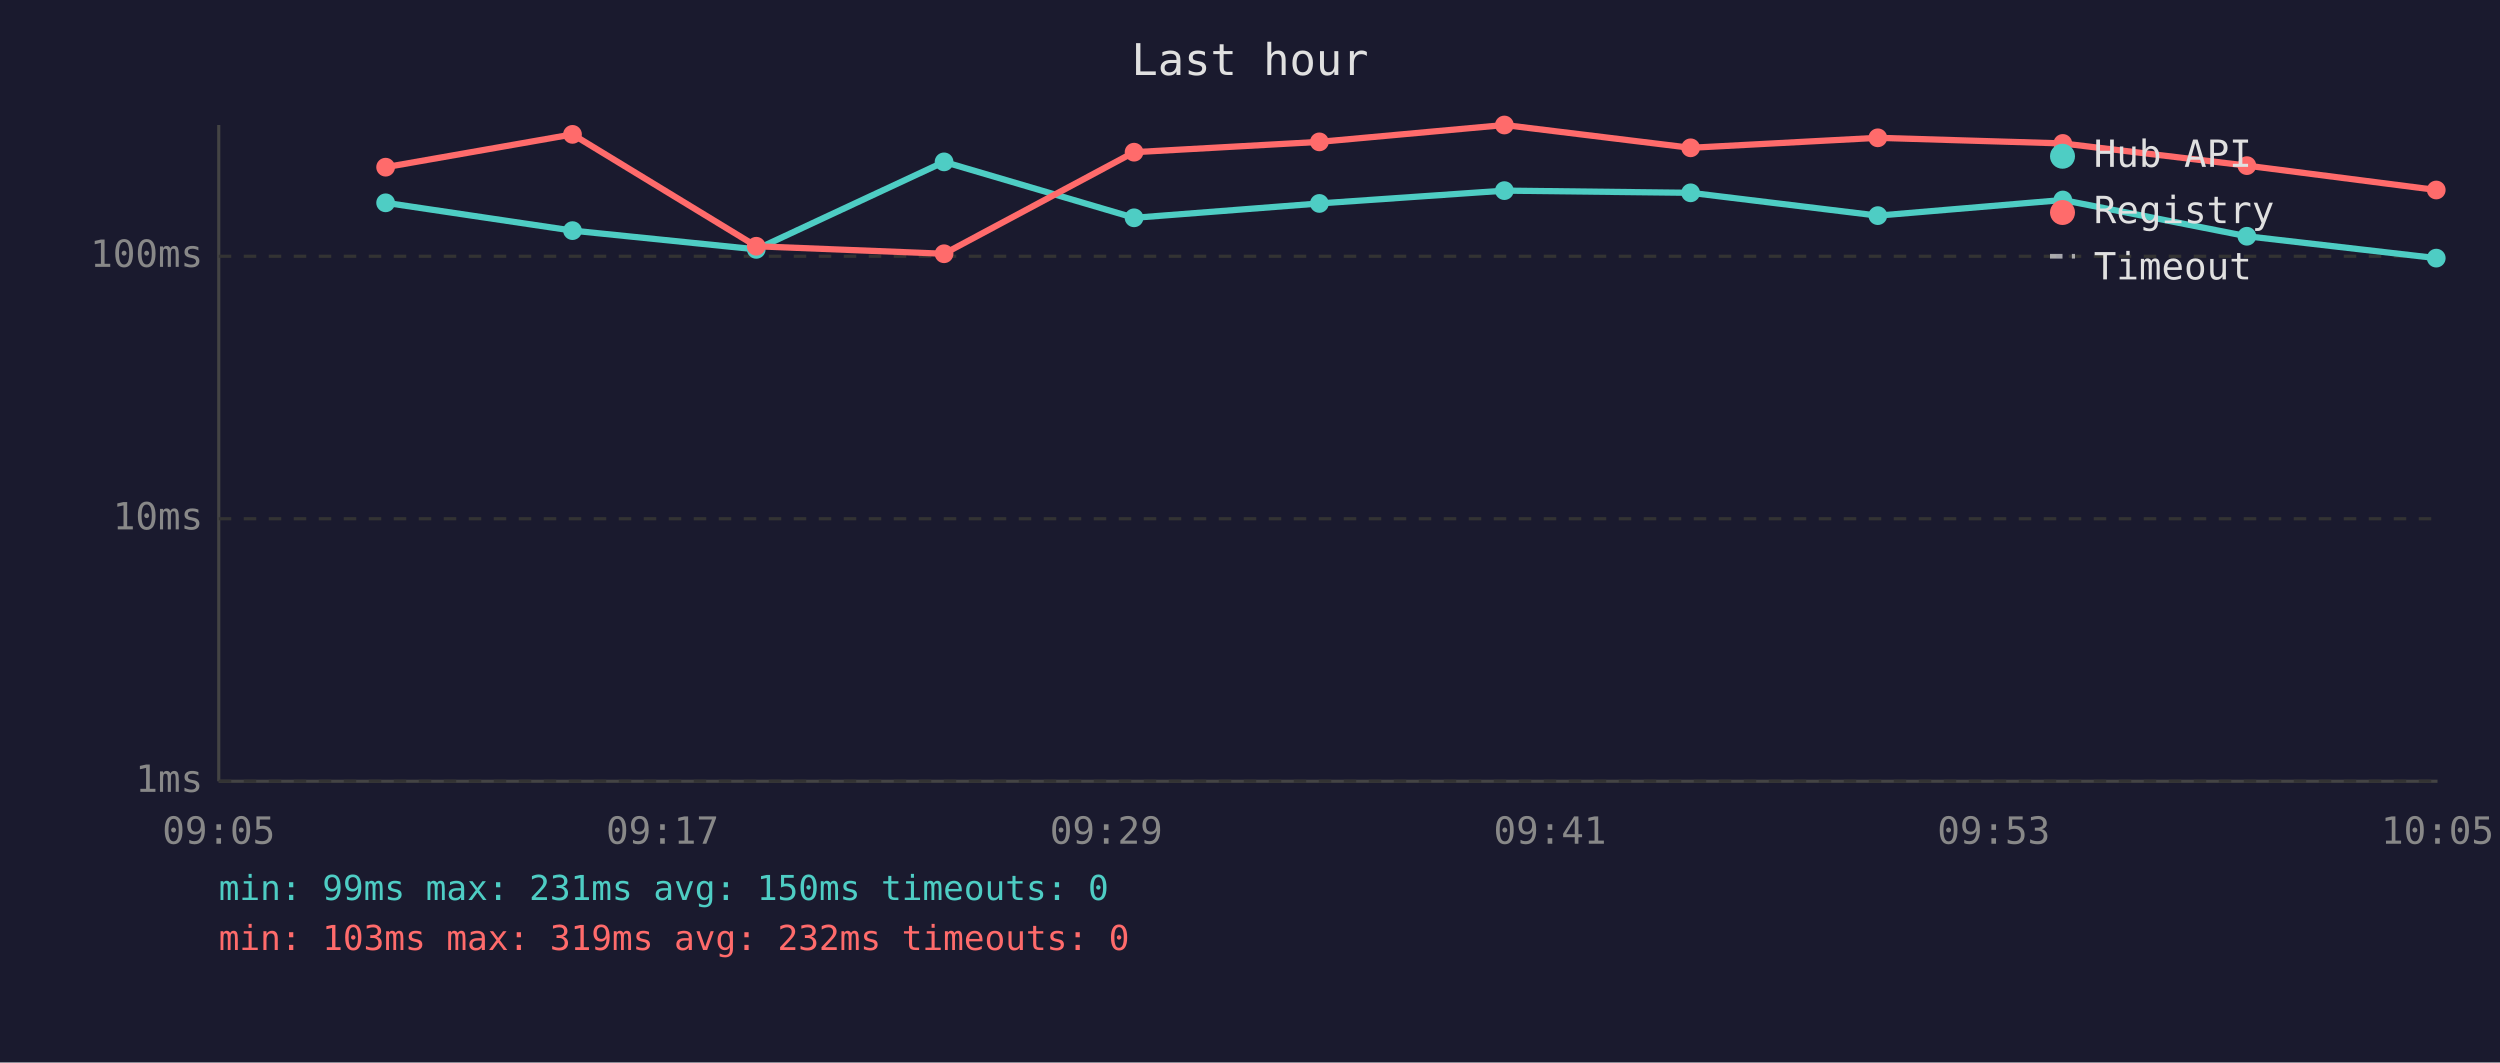
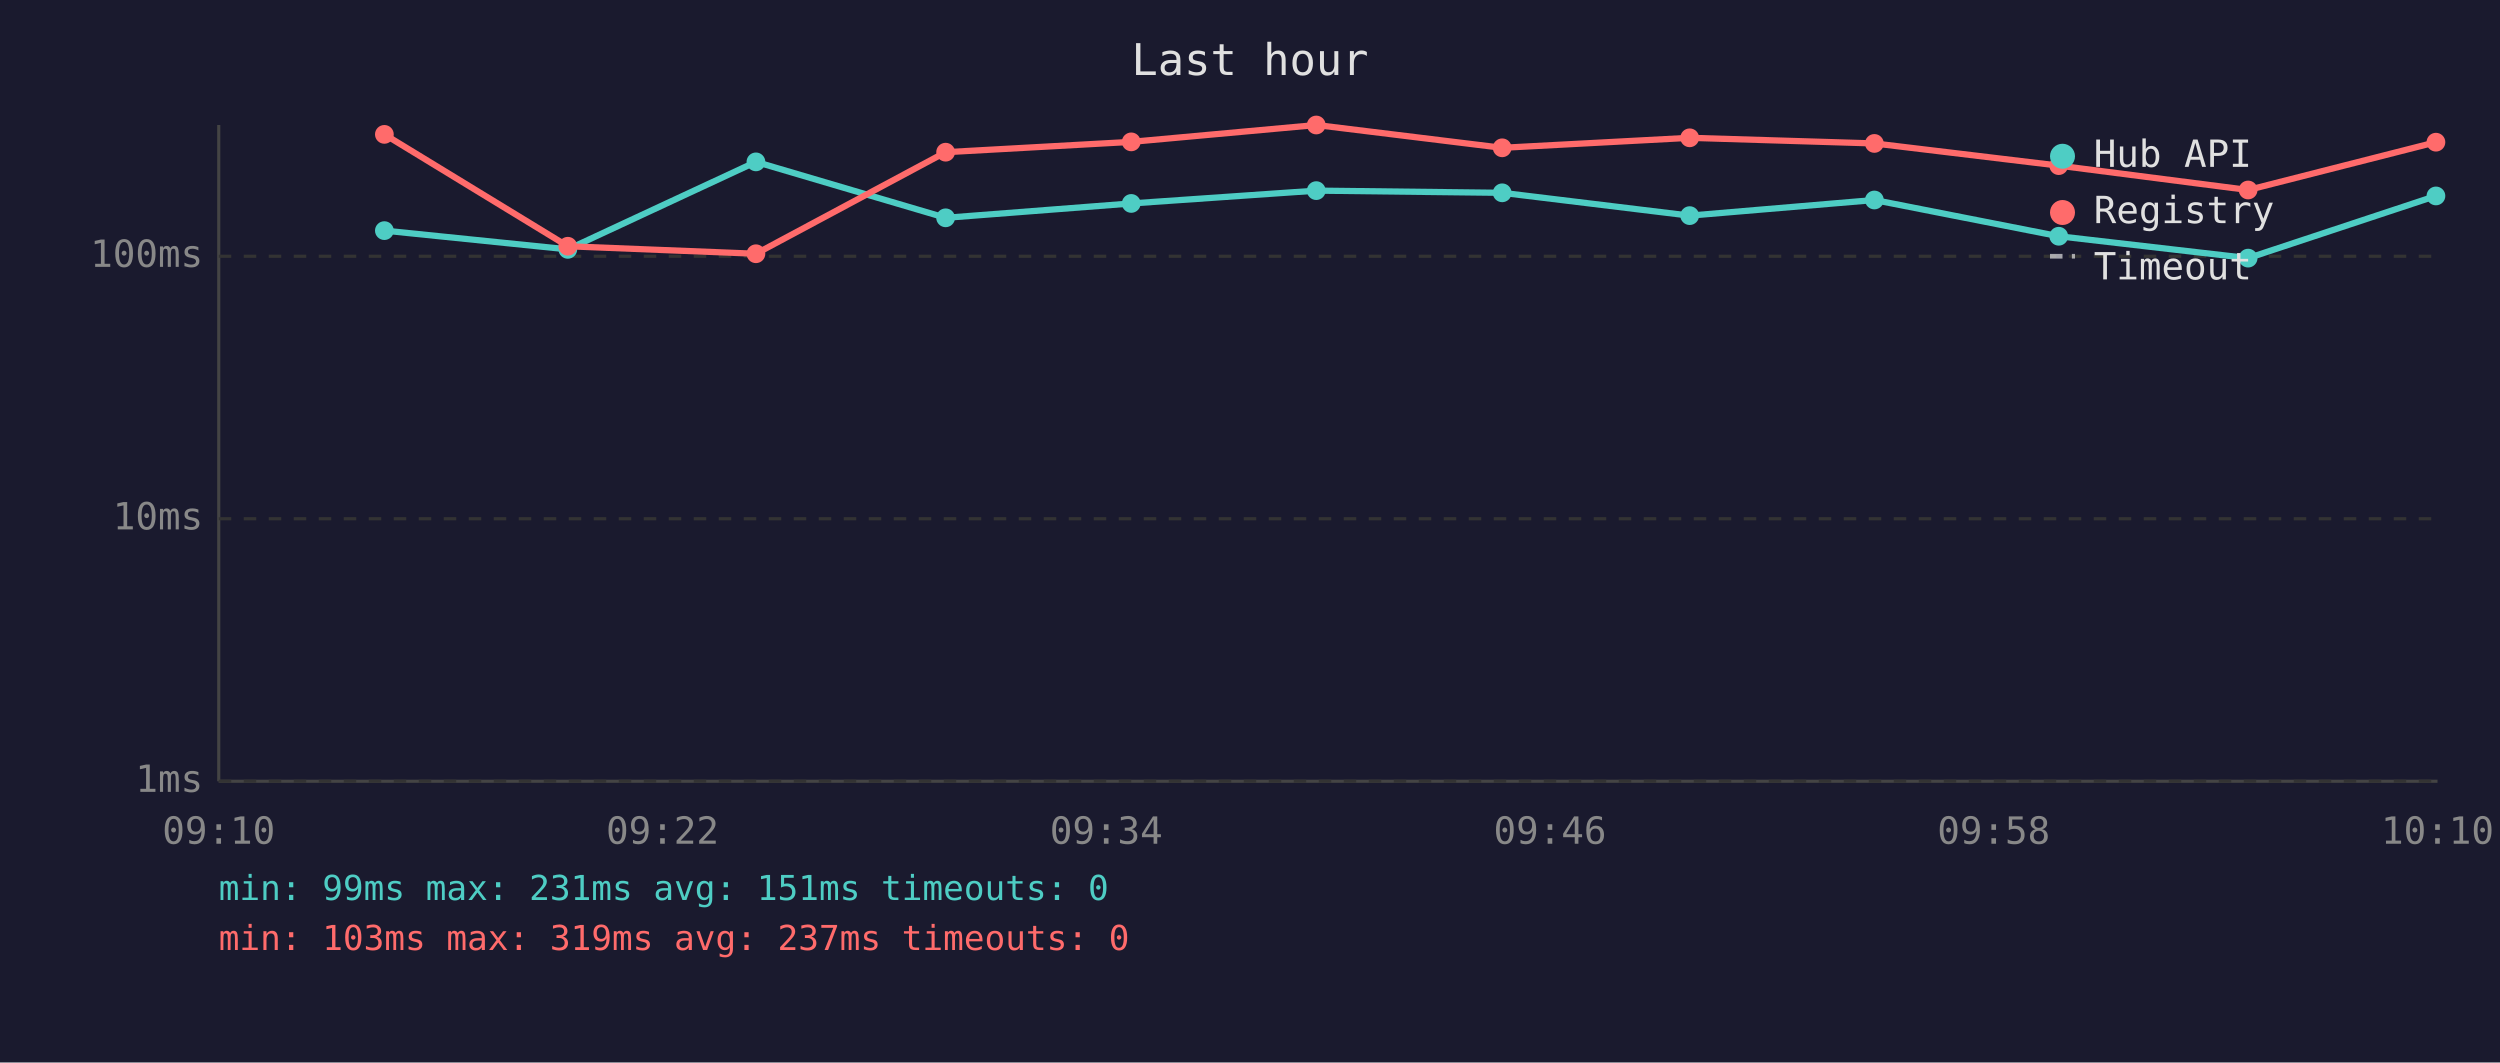
<svg xmlns="http://www.w3.org/2000/svg" viewBox="0 0 800 340" font-family="monospace" font-size="12">
  <rect width="800" height="340" fill="#1a1a2e" />
  <text x="400" y="24" fill="#e0e0e0" font-size="14" text-anchor="middle">Last hour</text>
  <line x1="70" y1="40" x2="70" y2="250" stroke="#444" stroke-width="1" />
  <line x1="70" y1="250" x2="780" y2="250" stroke="#444" stroke-width="1" />
  <line x1="70" y1="250" x2="780" y2="250" stroke="#333" stroke-width="1" stroke-dasharray="4" />
  <text x="65" y="250" fill="#888" text-anchor="end" dominant-baseline="middle">1ms</text>
  <line x1="70" y1="166" x2="780" y2="166" stroke="#333" stroke-width="1" stroke-dasharray="4" />
  <text x="65" y="166" fill="#888" text-anchor="end" dominant-baseline="middle">10ms</text>
  <line x1="70" y1="82" x2="780" y2="82" stroke="#333" stroke-width="1" stroke-dasharray="4" />
  <text x="65" y="82" fill="#888" text-anchor="end" dominant-baseline="middle">100ms</text>
-   <text x="70" y="270" fill="#888" text-anchor="middle">09:05</text>
-   <text x="212" y="270" fill="#888" text-anchor="middle">09:17</text>
-   <text x="354" y="270" fill="#888" text-anchor="middle">09:29</text>
-   <text x="496" y="270" fill="#888" text-anchor="middle">09:41</text>
-   <text x="638" y="270" fill="#888" text-anchor="middle">09:53</text>
-   <text x="780" y="270" fill="#888" text-anchor="middle">10:05</text>
-   <polyline points="123.4,64.9 183.2,73.8 242.0,79.8 302.1,51.8 362.9,69.7 422.2,65.1 481.4,61.0 541.0,61.7 600.9,69.0 660.1,64.0 719.0,75.6 779.6,82.6" fill="none" stroke="#4ecdc4" stroke-width="2" opacity="1" />
-   <circle cx="123.4" cy="64.9" r="3" fill="#4ecdc4" />
-   <circle cx="183.2" cy="73.8" r="3" fill="#4ecdc4" />
-   <circle cx="242.0" cy="79.8" r="3" fill="#4ecdc4" />
-   <circle cx="302.1" cy="51.8" r="3" fill="#4ecdc4" />
-   <circle cx="362.9" cy="69.7" r="3" fill="#4ecdc4" />
-   <circle cx="422.2" cy="65.1" r="3" fill="#4ecdc4" />
-   <circle cx="481.4" cy="61.0" r="3" fill="#4ecdc4" />
-   <circle cx="541.0" cy="61.7" r="3" fill="#4ecdc4" />
-   <circle cx="600.9" cy="69.0" r="3" fill="#4ecdc4" />
-   <circle cx="660.1" cy="64.0" r="3" fill="#4ecdc4" />
-   <circle cx="719.0" cy="75.6" r="3" fill="#4ecdc4" />
-   <circle cx="779.6" cy="82.6" r="3" fill="#4ecdc4" />
-   <polyline points="123.4,53.5 183.2,43.0 242.0,78.8 302.1,81.2 362.9,48.7 422.2,45.4 481.4,40.0 541.0,47.3 600.9,44.1 660.1,45.9 719.0,53.0 779.6,60.8" fill="none" stroke="#ff6b6b" stroke-width="2" opacity="1" />
-   <circle cx="123.4" cy="53.5" r="3" fill="#ff6b6b" />
-   <circle cx="183.2" cy="43.0" r="3" fill="#ff6b6b" />
-   <circle cx="242.0" cy="78.8" r="3" fill="#ff6b6b" />
-   <circle cx="302.1" cy="81.2" r="3" fill="#ff6b6b" />
-   <circle cx="362.9" cy="48.7" r="3" fill="#ff6b6b" />
-   <circle cx="422.2" cy="45.4" r="3" fill="#ff6b6b" />
-   <circle cx="481.4" cy="40.0" r="3" fill="#ff6b6b" />
-   <circle cx="541.0" cy="47.3" r="3" fill="#ff6b6b" />
-   <circle cx="600.9" cy="44.1" r="3" fill="#ff6b6b" />
-   <circle cx="660.1" cy="45.9" r="3" fill="#ff6b6b" />
-   <circle cx="719.0" cy="53.0" r="3" fill="#ff6b6b" />
-   <circle cx="779.6" cy="60.8" r="3" fill="#ff6b6b" />
+   <text x="70" y="270" fill="#888" text-anchor="middle">09:10</text>
+   <text x="212" y="270" fill="#888" text-anchor="middle">09:22</text>
+   <text x="354" y="270" fill="#888" text-anchor="middle">09:34</text>
+   <text x="496" y="270" fill="#888" text-anchor="middle">09:46</text>
+   <text x="638" y="270" fill="#888" text-anchor="middle">09:58</text>
+   <text x="780" y="270" fill="#888" text-anchor="middle">10:10</text>
+   <polyline points="123.0,73.8 181.7,79.8 241.9,51.8 302.6,69.7 362.0,65.1 421.2,61.0 480.7,61.7 540.7,69.0 599.8,64.0 658.8,75.6 719.4,82.6 779.5,62.7" fill="none" stroke="#4ecdc4" stroke-width="2" opacity="1" />
+   <circle cx="123.0" cy="73.8" r="3" fill="#4ecdc4" />
+   <circle cx="181.7" cy="79.8" r="3" fill="#4ecdc4" />
+   <circle cx="241.9" cy="51.8" r="3" fill="#4ecdc4" />
+   <circle cx="302.6" cy="69.7" r="3" fill="#4ecdc4" />
+   <circle cx="362.0" cy="65.1" r="3" fill="#4ecdc4" />
+   <circle cx="421.2" cy="61.0" r="3" fill="#4ecdc4" />
+   <circle cx="480.7" cy="61.7" r="3" fill="#4ecdc4" />
+   <circle cx="540.7" cy="69.0" r="3" fill="#4ecdc4" />
+   <circle cx="599.8" cy="64.0" r="3" fill="#4ecdc4" />
+   <circle cx="658.8" cy="75.6" r="3" fill="#4ecdc4" />
+   <circle cx="719.4" cy="82.6" r="3" fill="#4ecdc4" />
+   <circle cx="779.5" cy="62.7" r="3" fill="#4ecdc4" />
+   <polyline points="123.0,43.0 181.7,78.8 241.9,81.2 302.6,48.7 362.0,45.4 421.2,40.0 480.7,47.3 540.7,44.1 599.8,45.9 658.8,53.0 719.4,60.8 779.5,45.5" fill="none" stroke="#ff6b6b" stroke-width="2" opacity="1" />
+   <circle cx="123.0" cy="43.0" r="3" fill="#ff6b6b" />
+   <circle cx="181.7" cy="78.8" r="3" fill="#ff6b6b" />
+   <circle cx="241.9" cy="81.2" r="3" fill="#ff6b6b" />
+   <circle cx="302.6" cy="48.7" r="3" fill="#ff6b6b" />
+   <circle cx="362.0" cy="45.4" r="3" fill="#ff6b6b" />
+   <circle cx="421.2" cy="40.0" r="3" fill="#ff6b6b" />
+   <circle cx="480.7" cy="47.3" r="3" fill="#ff6b6b" />
+   <circle cx="540.7" cy="44.1" r="3" fill="#ff6b6b" />
+   <circle cx="599.8" cy="45.9" r="3" fill="#ff6b6b" />
+   <circle cx="658.8" cy="53.0" r="3" fill="#ff6b6b" />
+   <circle cx="719.4" cy="60.8" r="3" fill="#ff6b6b" />
+   <circle cx="779.5" cy="45.5" r="3" fill="#ff6b6b" />
  <circle cx="660" cy="50" r="4" fill="#4ecdc4" />
  <text x="670" y="50" fill="#e0e0e0" dominant-baseline="middle">Hub API</text>
  <circle cx="660" cy="68" r="4" fill="#ff6b6b" />
  <text x="670" y="68" fill="#e0e0e0" dominant-baseline="middle">Registry</text>
  <line x1="656" y1="82" x2="664" y2="82" stroke="#e0e0e0" stroke-width="1.5" stroke-dasharray="4,3" opacity="0.7" />
  <text x="670" y="86" fill="#e0e0e0" dominant-baseline="middle">Timeout</text>
-   <text x="70" y="288" fill="#4ecdc4" font-size="11">min: 99ms  max: 231ms  avg: 150ms  timeouts: 0</text>
-   <text x="70" y="304" fill="#ff6b6b" font-size="11">min: 103ms  max: 319ms  avg: 232ms  timeouts: 0</text>
+   <text x="70" y="288" fill="#4ecdc4" font-size="11">min: 99ms  max: 231ms  avg: 151ms  timeouts: 0</text>
+   <text x="70" y="304" fill="#ff6b6b" font-size="11">min: 103ms  max: 319ms  avg: 237ms  timeouts: 0</text>
</svg>
